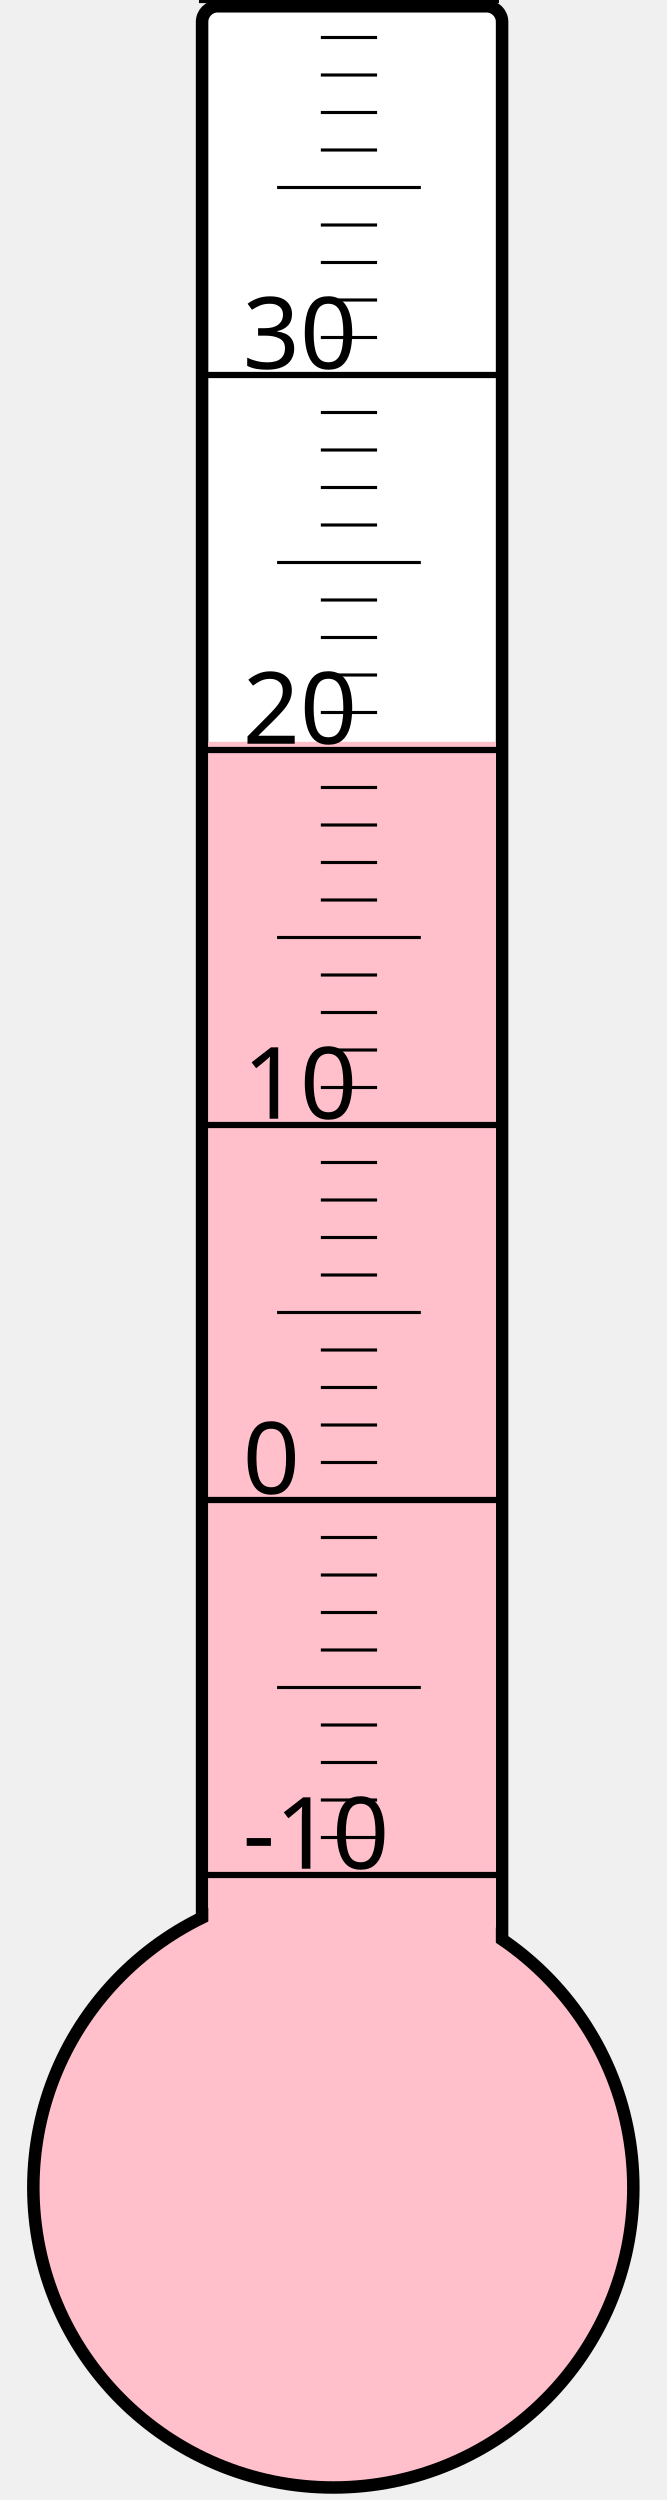
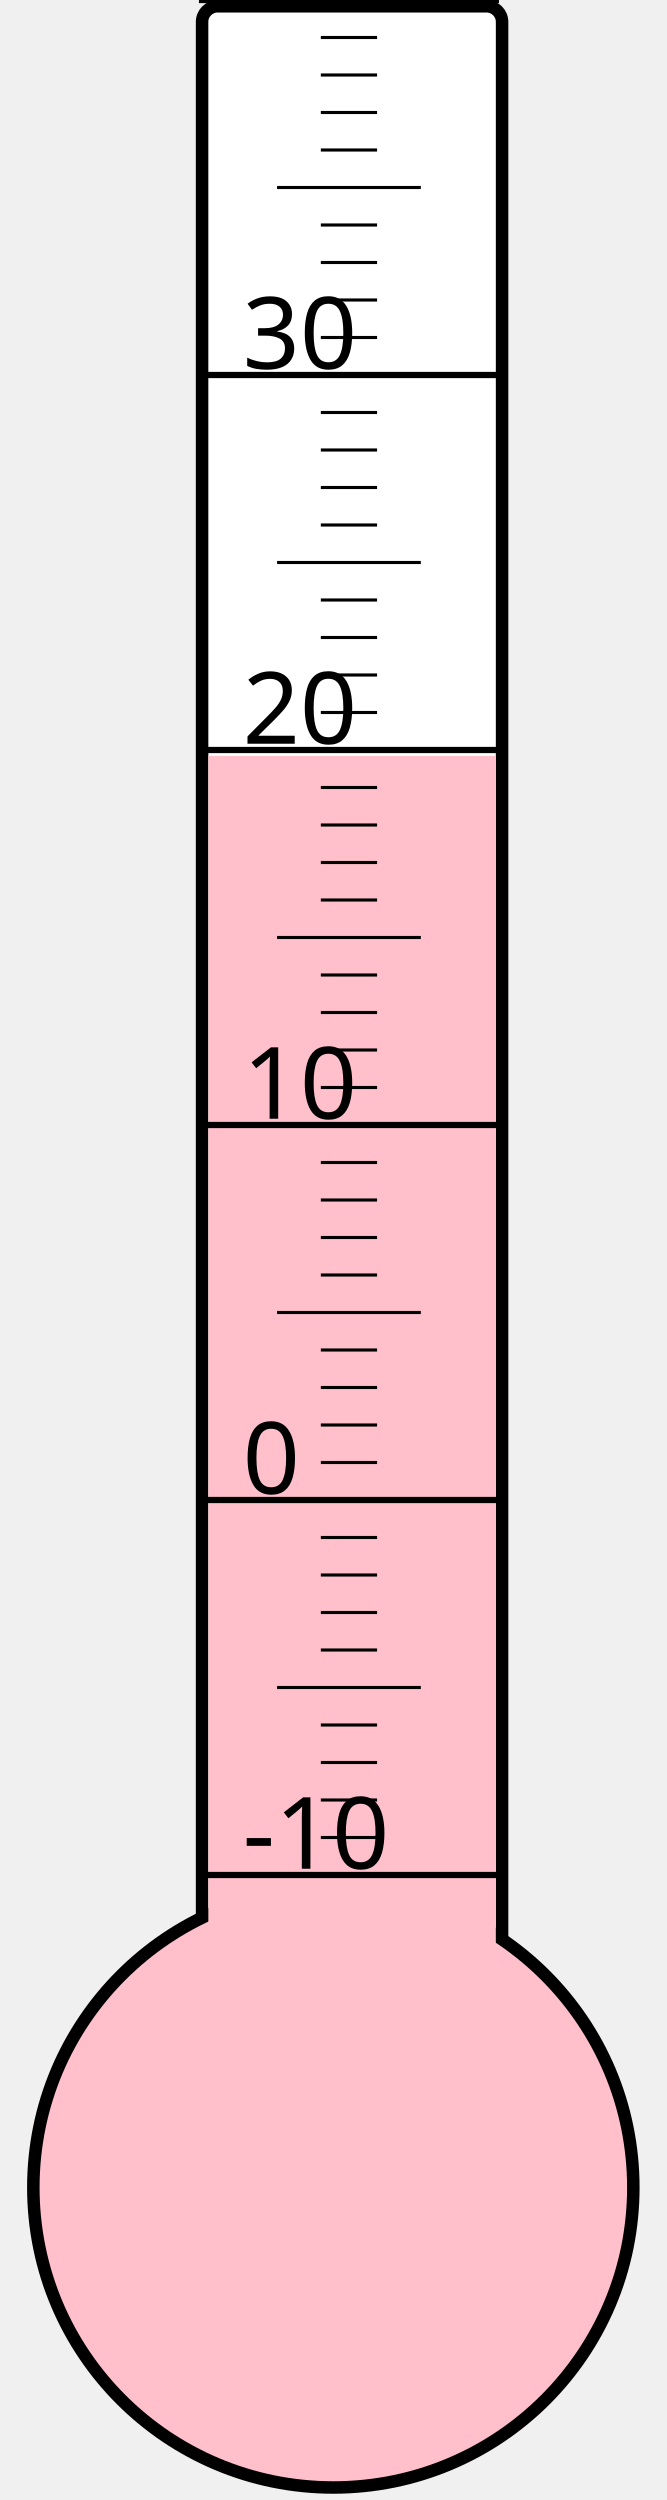
<svg xmlns="http://www.w3.org/2000/svg" width="40px" height="150px" viewBox="0 0 200 800">
  <rect width="200" height="800" x="0" y="0" style="fill: #ffffeb; fill-opacity: 0;" />
  <rect width="96" height="680" x="58" y="2" rx="5" ry="5" style="fill: white; fill-opacity: 1; stroke: black; stroke-width: 4;" />
  <circle cx="100" cy="700" r="96" style="fill: pink; stroke: black; stroke-width: 4;" />
-   <rect width="92" height="462.625" x="60" y="237.375" style="fill: pink; fill-opacity: 1; stroke-width: 0;" />
+   <rect width="92" height="458.125" x="60" y="241.875" style="fill: pink; fill-opacity: 1; stroke-width: 0;" />
  <text x="71" y="598" style="font-family: sans-serif; font-size: 24pt;">-10</text>
  <text x="71" y="478" style="font-family: sans-serif; font-size: 24pt;">0</text>
  <text x="71" y="358" style="font-family: sans-serif; font-size: 24pt;">10</text>
  <text x="71" y="238" style="font-family: sans-serif; font-size: 24pt;">20</text>
  <text x="71" y="118" style="font-family: sans-serif; font-size: 24pt;">30</text>
  <g style="stroke: black;">
    <line x1="57" y1="600" x2="153" y2="600" style="stroke-width: 2;" />
    <line x1="96" y1="588" x2="114" y2="588" style="stroke-width: 1;" />
    <line x1="96" y1="576" x2="114" y2="576" style="stroke-width: 1;" />
    <line x1="96" y1="564" x2="114" y2="564" style="stroke-width: 1;" />
    <line x1="96" y1="552" x2="114" y2="552" style="stroke-width: 1;" />
    <line x1="82" y1="540" x2="128" y2="540" style="stroke-width: 1;" />
    <line x1="96" y1="528" x2="114" y2="528" style="stroke-width: 1;" />
    <line x1="96" y1="516" x2="114" y2="516" style="stroke-width: 1;" />
    <line x1="96" y1="504" x2="114" y2="504" style="stroke-width: 1;" />
    <line x1="96" y1="492" x2="114" y2="492" style="stroke-width: 1;" />
    <line x1="57" y1="480" x2="153" y2="480" style="stroke-width: 2;" />
    <line x1="96" y1="468" x2="114" y2="468" style="stroke-width: 1;" />
    <line x1="96" y1="456" x2="114" y2="456" style="stroke-width: 1;" />
    <line x1="96" y1="444" x2="114" y2="444" style="stroke-width: 1;" />
    <line x1="96" y1="432" x2="114" y2="432" style="stroke-width: 1;" />
    <line x1="82" y1="420" x2="128" y2="420" style="stroke-width: 1;" />
    <line x1="96" y1="408" x2="114" y2="408" style="stroke-width: 1;" />
    <line x1="96" y1="396" x2="114" y2="396" style="stroke-width: 1;" />
    <line x1="96" y1="384" x2="114" y2="384" style="stroke-width: 1;" />
    <line x1="96" y1="372" x2="114" y2="372" style="stroke-width: 1;" />
    <line x1="57" y1="360" x2="153" y2="360" style="stroke-width: 2;" />
    <line x1="96" y1="348" x2="114" y2="348" style="stroke-width: 1;" />
    <line x1="96" y1="336" x2="114" y2="336" style="stroke-width: 1;" />
    <line x1="96" y1="324" x2="114" y2="324" style="stroke-width: 1;" />
    <line x1="96" y1="312" x2="114" y2="312" style="stroke-width: 1;" />
    <line x1="82" y1="300" x2="128" y2="300" style="stroke-width: 1;" />
    <line x1="96" y1="288" x2="114" y2="288" style="stroke-width: 1;" />
    <line x1="96" y1="276" x2="114" y2="276" style="stroke-width: 1;" />
    <line x1="96" y1="264" x2="114" y2="264" style="stroke-width: 1;" />
    <line x1="96" y1="252" x2="114" y2="252" style="stroke-width: 1;" />
    <line x1="57" y1="240" x2="153" y2="240" style="stroke-width: 2;" />
    <line x1="96" y1="228" x2="114" y2="228" style="stroke-width: 1;" />
    <line x1="96" y1="216" x2="114" y2="216" style="stroke-width: 1;" />
    <line x1="96" y1="204" x2="114" y2="204" style="stroke-width: 1;" />
    <line x1="96" y1="192" x2="114" y2="192" style="stroke-width: 1;" />
    <line x1="82" y1="180" x2="128" y2="180" style="stroke-width: 1;" />
    <line x1="96" y1="168" x2="114" y2="168" style="stroke-width: 1;" />
    <line x1="96" y1="156" x2="114" y2="156" style="stroke-width: 1;" />
    <line x1="96" y1="144" x2="114" y2="144" style="stroke-width: 1;" />
    <line x1="96" y1="132" x2="114" y2="132" style="stroke-width: 1;" />
    <line x1="57" y1="120" x2="153" y2="120" style="stroke-width: 2;" />
    <line x1="96" y1="108" x2="114" y2="108" style="stroke-width: 1;" />
    <line x1="96" y1="96" x2="114" y2="96" style="stroke-width: 1;" />
    <line x1="96" y1="84" x2="114" y2="84" style="stroke-width: 1;" />
    <line x1="96" y1="72" x2="114" y2="72" style="stroke-width: 1;" />
    <line x1="82" y1="60" x2="128" y2="60" style="stroke-width: 1;" />
    <line x1="96" y1="48" x2="114" y2="48" style="stroke-width: 1;" />
    <line x1="96" y1="36" x2="114" y2="36" style="stroke-width: 1;" />
    <line x1="96" y1="24" x2="114" y2="24" style="stroke-width: 1;" />
    <line x1="96" y1="12" x2="114" y2="12" style="stroke-width: 1;" />
    <line x1="57" y1="0" x2="153" y2="0" style="stroke-width: 2;" />
  </g>
</svg>
